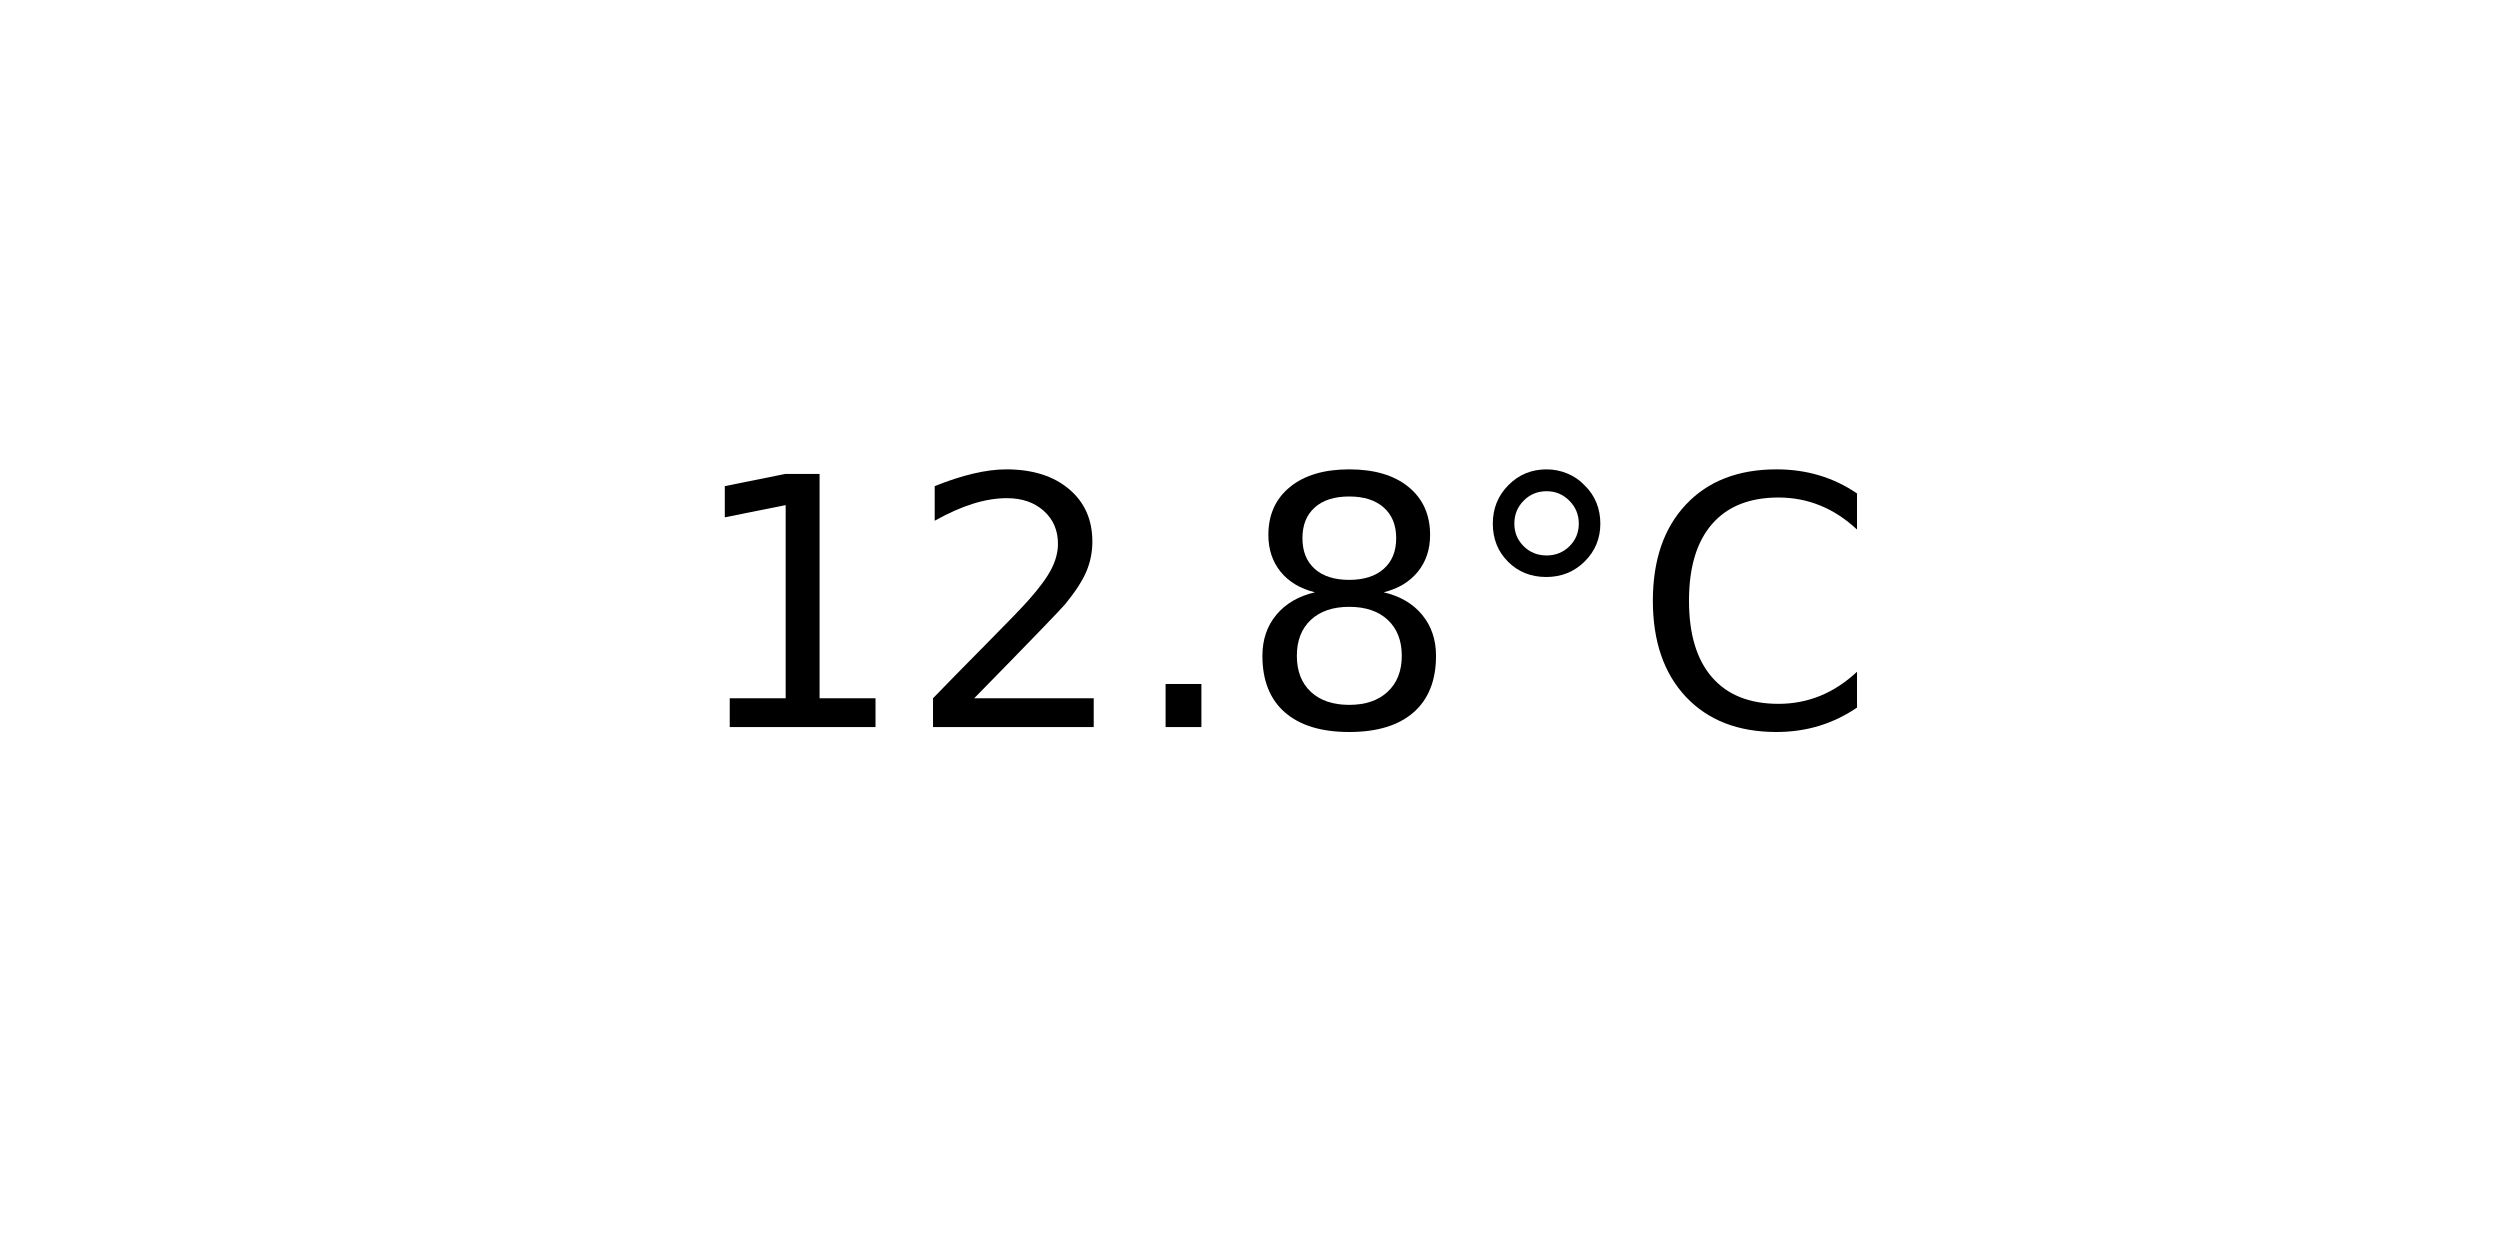
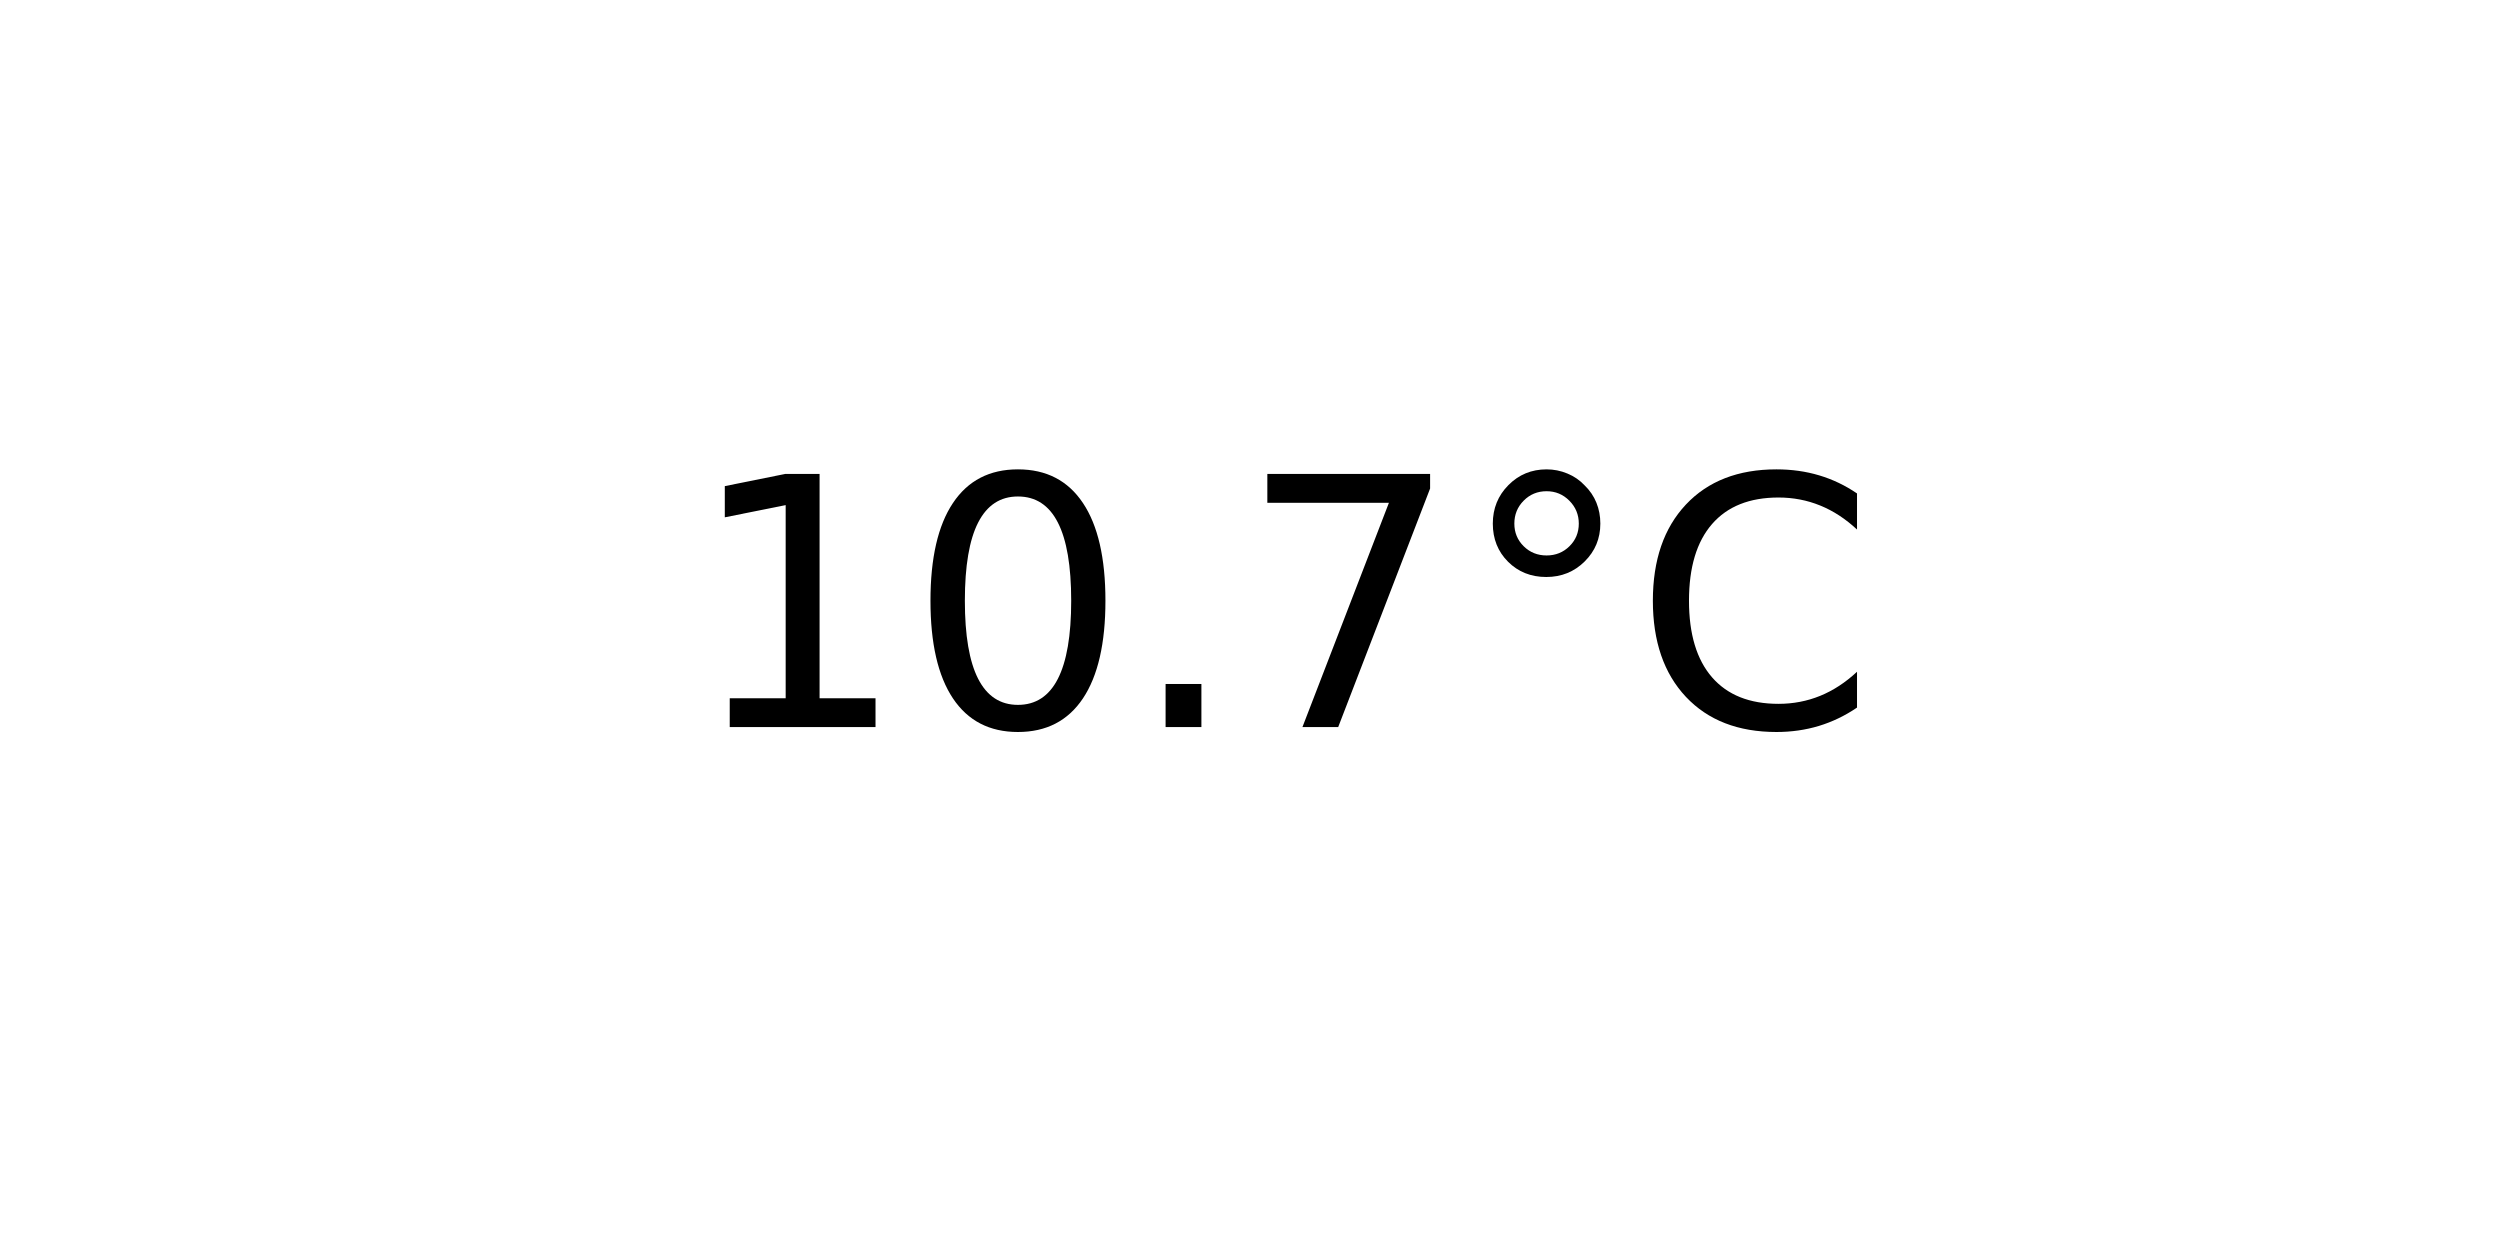
<svg xmlns="http://www.w3.org/2000/svg" xmlns:xlink="http://www.w3.org/1999/xlink" width="72pt" height="36pt" viewBox="0 0 72 36" version="1.1">
  <defs>
    <style type="text/css">*{stroke-linejoin: round; stroke-linecap: butt}</style>
  </defs>
  <g id="figure_1">
    <g id="axes_1">
      <g id="text_1">
        <g transform="translate(19.77578 20.93937) scale(0.1 -0.1)">
          <defs>
            <path id="DejaVuSans-31" d="M 794 531  L 1825 531  L 1825 4091  L 703 3866  L 703 4441  L 1819 4666  L 2450 4666  L 2450 531  L 3481 531  L 3481 0  L 794 0  L 794 531  z " transform="scale(0.015625)" />
-             <path id="DejaVuSans-32" d="M 1228 531  L 3431 531  L 3431 0  L 469 0  L 469 531  Q 828 903 1448 1529  Q 2069 2156 2228 2338  Q 2531 2678 2651 2914  Q 2772 3150 2772 3378  Q 2772 3750 2511 3984  Q 2250 4219 1831 4219  Q 1534 4219 1204 4116  Q 875 4013 500 3803  L 500 4441  Q 881 4594 1212 4672  Q 1544 4750 1819 4750  Q 2544 4750 2975 4387  Q 3406 4025 3406 3419  Q 3406 3131 3298 2873  Q 3191 2616 2906 2266  Q 2828 2175 2409 1742  Q 1991 1309 1228 531  z " transform="scale(0.015625)" />
+             <path id="DejaVuSans-30" d="M 2034 4250  Q 1547 4250 1301 3770  Q 1056 3291 1056 2328  Q 1056 1369 1301 889  Q 1547 409 2034 409  Q 2525 409 2770 889  Q 3016 1369 3016 2328  Q 3016 3291 2770 3770  Q 2525 4250 2034 4250  z M 2034 4750  Q 2819 4750 3233 4129  Q 3647 3509 3647 2328  Q 3647 1150 3233 529  Q 2819 -91 2034 -91  Q 1250 -91 836 529  Q 422 1150 422 2328  Q 422 3509 836 4129  Q 1250 4750 2034 4750  z " transform="scale(0.015625)" />
            <path id="DejaVuSans-2e" d="M 684 794  L 1344 794  L 1344 0  L 684 0  L 684 794  z " transform="scale(0.015625)" />
-             <path id="DejaVuSans-38" d="M 2034 2216  Q 1584 2216 1326 1975  Q 1069 1734 1069 1313  Q 1069 891 1326 650  Q 1584 409 2034 409  Q 2484 409 2743 651  Q 3003 894 3003 1313  Q 3003 1734 2745 1975  Q 2488 2216 2034 2216  z M 1403 2484  Q 997 2584 770 2862  Q 544 3141 544 3541  Q 544 4100 942 4425  Q 1341 4750 2034 4750  Q 2731 4750 3128 4425  Q 3525 4100 3525 3541  Q 3525 3141 3298 2862  Q 3072 2584 2669 2484  Q 3125 2378 3379 2068  Q 3634 1759 3634 1313  Q 3634 634 3220 271  Q 2806 -91 2034 -91  Q 1263 -91 848 271  Q 434 634 434 1313  Q 434 1759 690 2068  Q 947 2378 1403 2484  z M 1172 3481  Q 1172 3119 1398 2916  Q 1625 2713 2034 2713  Q 2441 2713 2670 2916  Q 2900 3119 2900 3481  Q 2900 3844 2670 4047  Q 2441 4250 2034 4250  Q 1625 4250 1398 4047  Q 1172 3844 1172 3481  z " transform="scale(0.015625)" />
+             <path id="DejaVuSans-37" d="M 525 4666  L 3525 4666  L 3525 4397  L 1831 0  L 1172 0  L 2766 4134  L 525 4134  L 525 4666  z " transform="scale(0.015625)" />
            <path id="DejaVuSans-b0" d="M 1600 4347  Q 1350 4347 1178 4173  Q 1006 4000 1006 3750  Q 1006 3503 1178 3333  Q 1350 3163 1600 3163  Q 1850 3163 2022 3333  Q 2194 3503 2194 3750  Q 2194 3997 2020 4172  Q 1847 4347 1600 4347  z M 1600 4750  Q 1800 4750 1984 4673  Q 2169 4597 2303 4453  Q 2447 4313 2519 4134  Q 2591 3956 2591 3750  Q 2591 3338 2302 3052  Q 2013 2766 1594 2766  Q 1172 2766 890 3047  Q 609 3328 609 3750  Q 609 4169 896 4459  Q 1184 4750 1600 4750  z " transform="scale(0.015625)" />
            <path id="DejaVuSans-43" d="M 4122 4306  L 4122 3641  Q 3803 3938 3442 4084  Q 3081 4231 2675 4231  Q 1875 4231 1450 3742  Q 1025 3253 1025 2328  Q 1025 1406 1450 917  Q 1875 428 2675 428  Q 3081 428 3442 575  Q 3803 722 4122 1019  L 4122 359  Q 3791 134 3420 21  Q 3050 -91 2638 -91  Q 1578 -91 968 557  Q 359 1206 359 2328  Q 359 3453 968 4101  Q 1578 4750 2638 4750  Q 3056 4750 3426 4639  Q 3797 4528 4122 4306  z " transform="scale(0.015625)" />
          </defs>
          <use xlink:href="#DejaVuSans-31" />
-           <use xlink:href="#DejaVuSans-32" x="63.623" />
+           <use xlink:href="#DejaVuSans-30" x="63.623" />
          <use xlink:href="#DejaVuSans-2e" x="127.246" />
-           <use xlink:href="#DejaVuSans-38" x="159.033" />
+           <use xlink:href="#DejaVuSans-37" x="159.033" />
          <use xlink:href="#DejaVuSans-b0" x="222.656" />
          <use xlink:href="#DejaVuSans-43" x="272.656" />
        </g>
      </g>
    </g>
  </g>
</svg>
